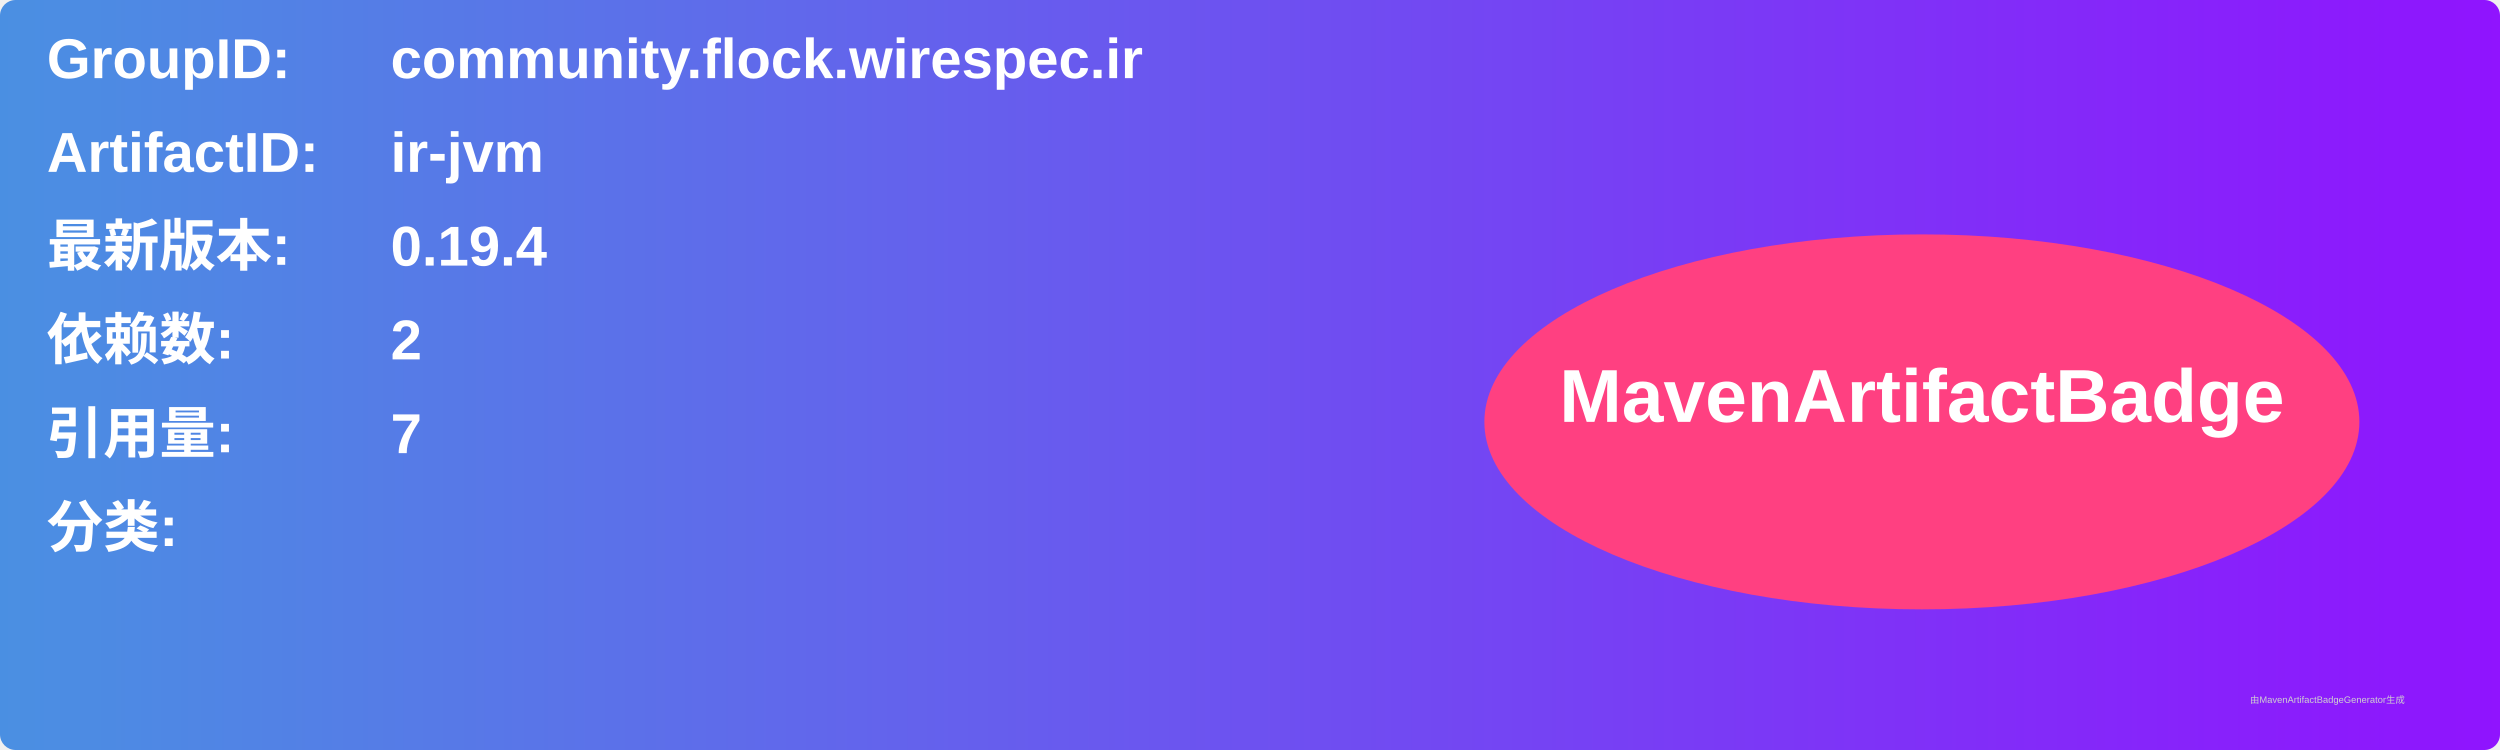
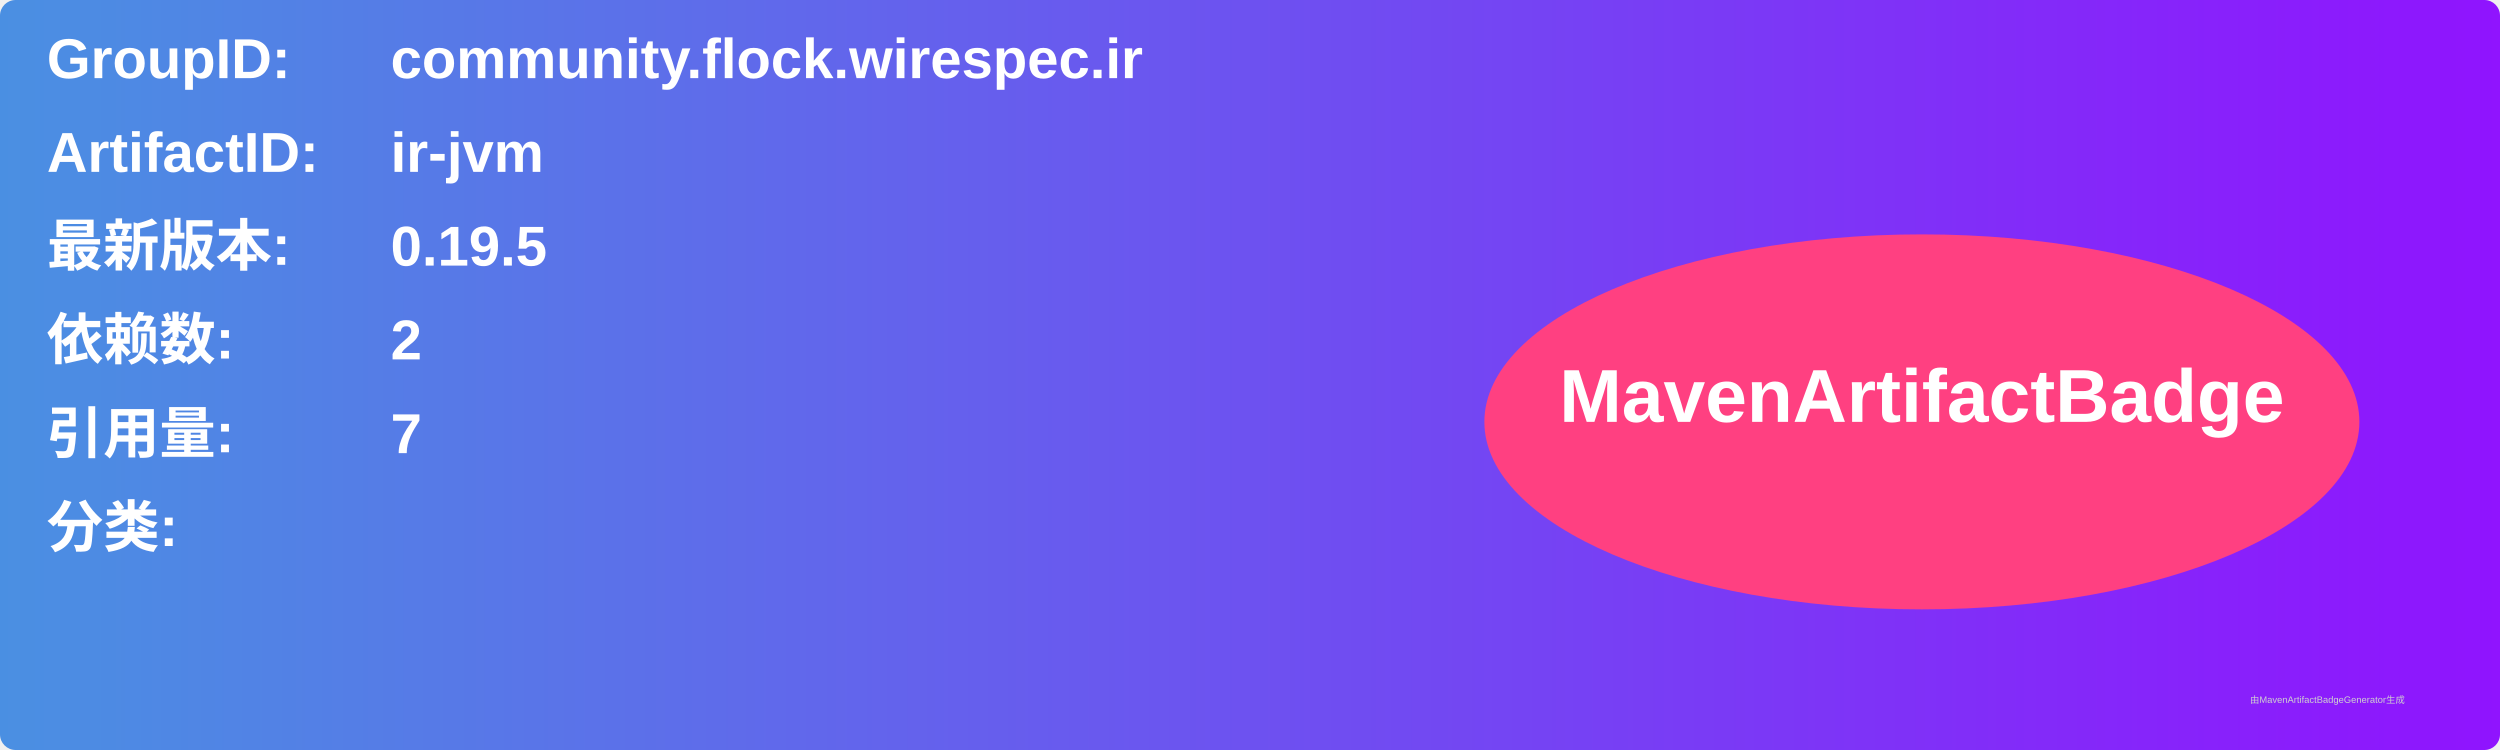
<svg xmlns="http://www.w3.org/2000/svg" width="800" height="240" viewBox="0 0 800 240">
  <linearGradient id="grad" x1="0%" y1="0%" x2="100%" y2="0%">
    <stop offset="0%" stop-color="#4a90e2" />
    <stop offset="100%" stop-color="#9013fe" />
  </linearGradient>
  <rect width="100%" height="100%" rx="5" ry="5" fill="url(#grad)" />
  <g transform="translate(15, 15)">
    <text x="0" y="10" font-family="Arial" font-size="18" fill="white" font-weight="bold" width="260">GroupID:</text>
    <text x="110" y="10" font-family="Arial" font-size="18" fill="white" font-weight="bold" width="460">community.flock.wirespec.ir</text>
    <text x="0" y="40" font-family="Arial" font-size="18" fill="white" font-weight="bold" width="260">ArtifactID:</text>
    <text x="110" y="40" font-family="Arial" font-size="18" fill="white" font-weight="bold" width="460">ir-jvm</text>
    <text x="0" y="70" font-family="Arial" font-size="18" fill="white" font-weight="bold">最新版本:</text>
    <text x="110" y="70" font-family="Arial" font-size="18" fill="white" font-weight="bold">
-       <tspan font-weight="bold">0.19.4</tspan>
+       <tspan font-weight="bold">0.19.5</tspan>
    </text>
    <text x="0" y="100" font-family="Arial" font-size="18" fill="white" font-weight="bold">依赖数: </text>
    <text x="110" y="100" font-family="Arial" font-size="18" fill="white">
      <tspan font-weight="bold">2</tspan>
    </text>
    <text x="0" y="130" font-family="Arial" font-size="18" fill="white" font-weight="bold">引用量: </text>
    <text x="110" y="130" font-family="Arial" font-size="18" fill="white">
      <tspan font-weight="bold">7</tspan>
    </text>
    <text x="0" y="160" font-family="Arial" font-size="18" fill="white" font-weight="bold">分类:</text>
    <text x="10" y="190" font-family="Arial" font-size="10" fill="white">
      <tspan font-weight="bold" />
    </text>
    <ellipse cx="600" cy="120" rx="140" ry="60" fill="#ff4081" />
    <text x="600" y="120" text-anchor="middle" font-family="Arial" font-size="24" fill="white" font-weight="bold">MavenArtifactBadge</text>
  </g>
  <text x="720" y="225" font-family="Arial" font-size="3" fill="#d0d0d0">由MavenArtifactBadgeGenerator生成</text>
</svg>
